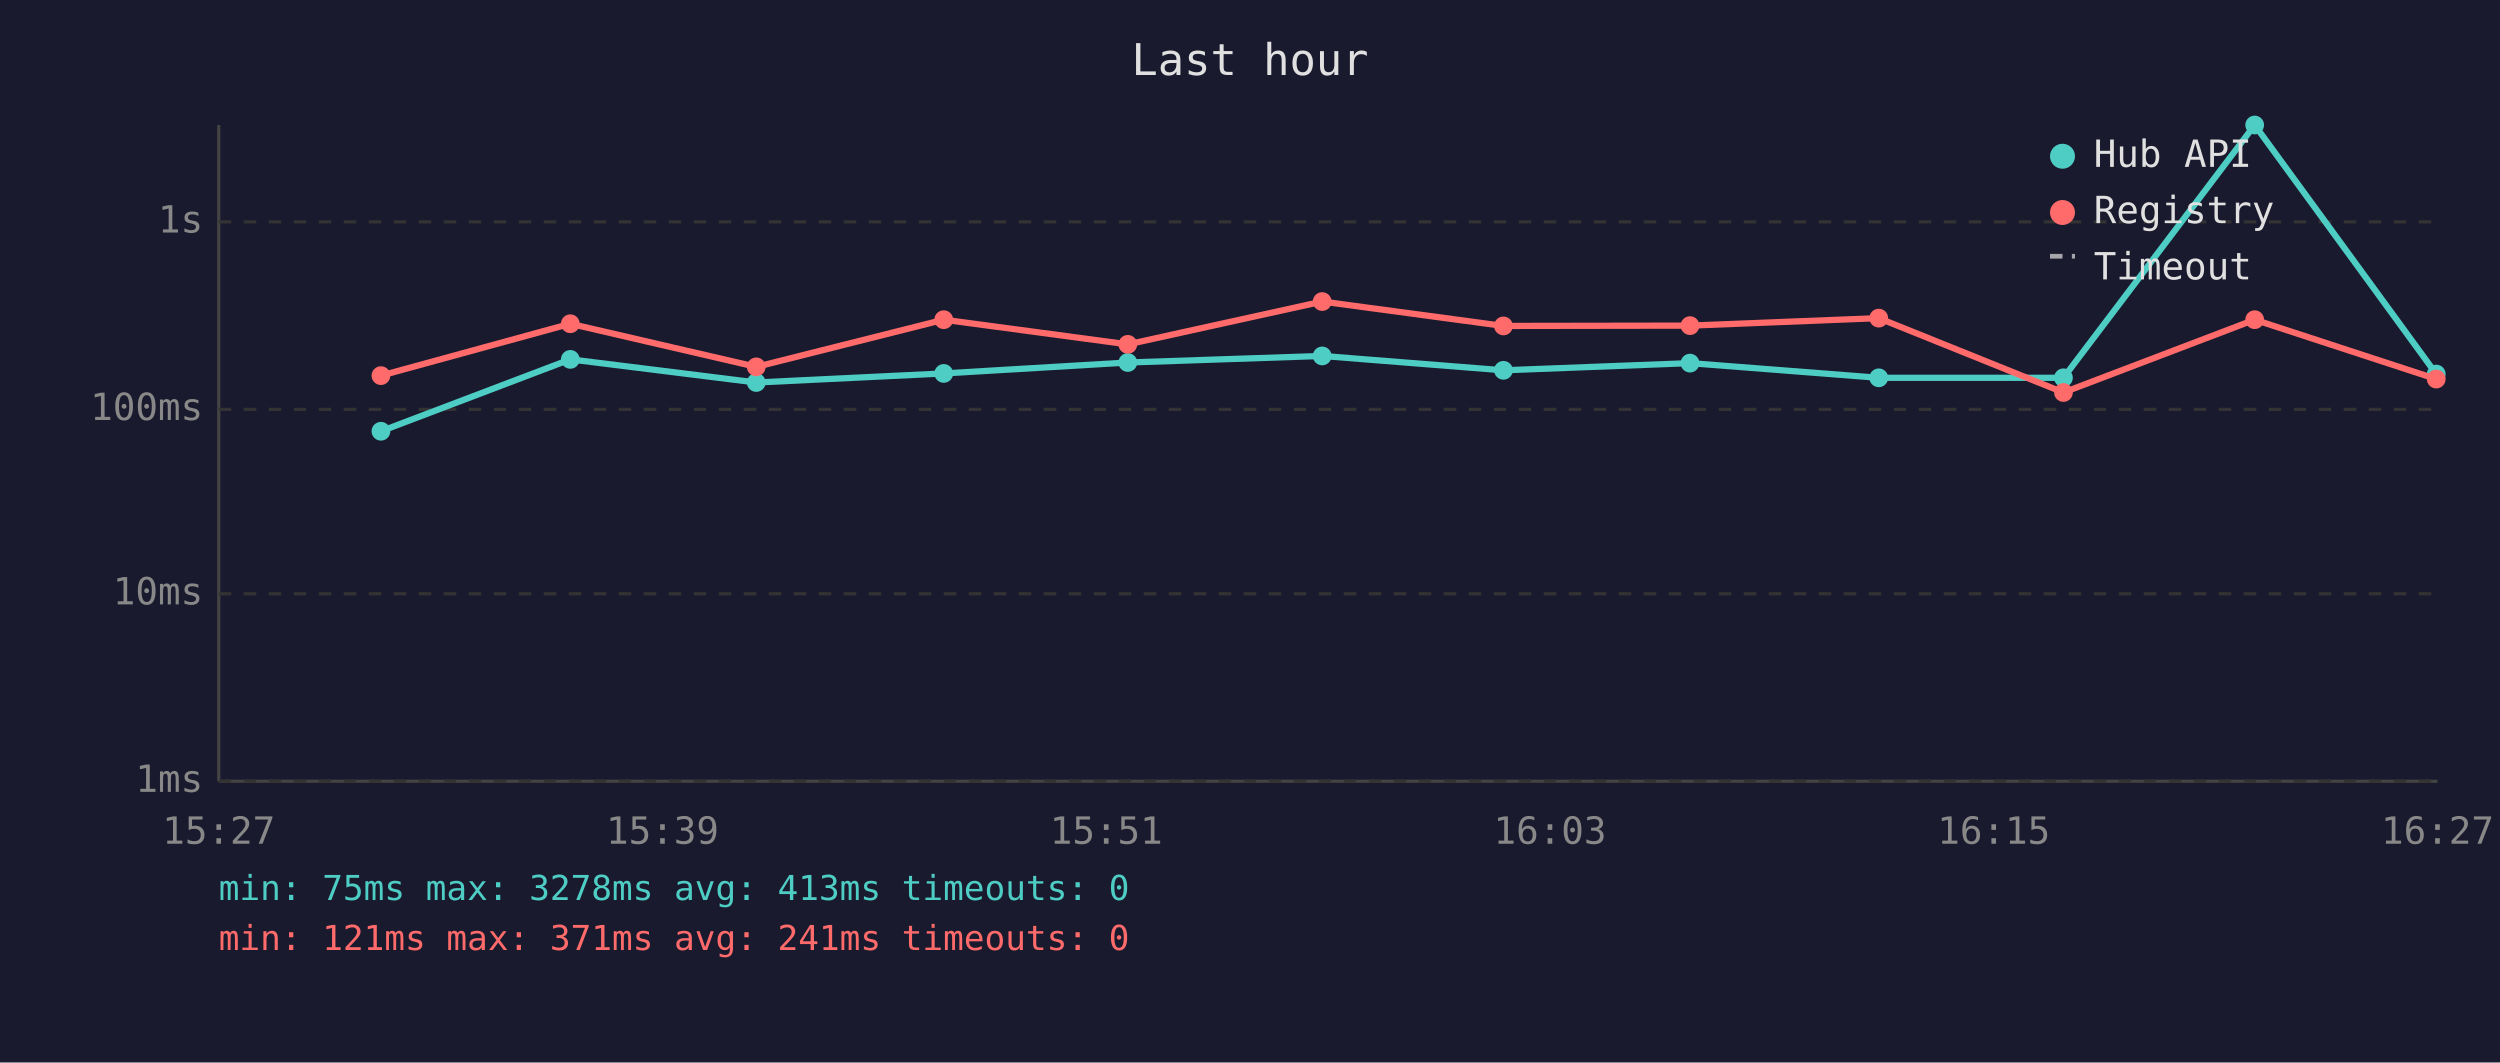
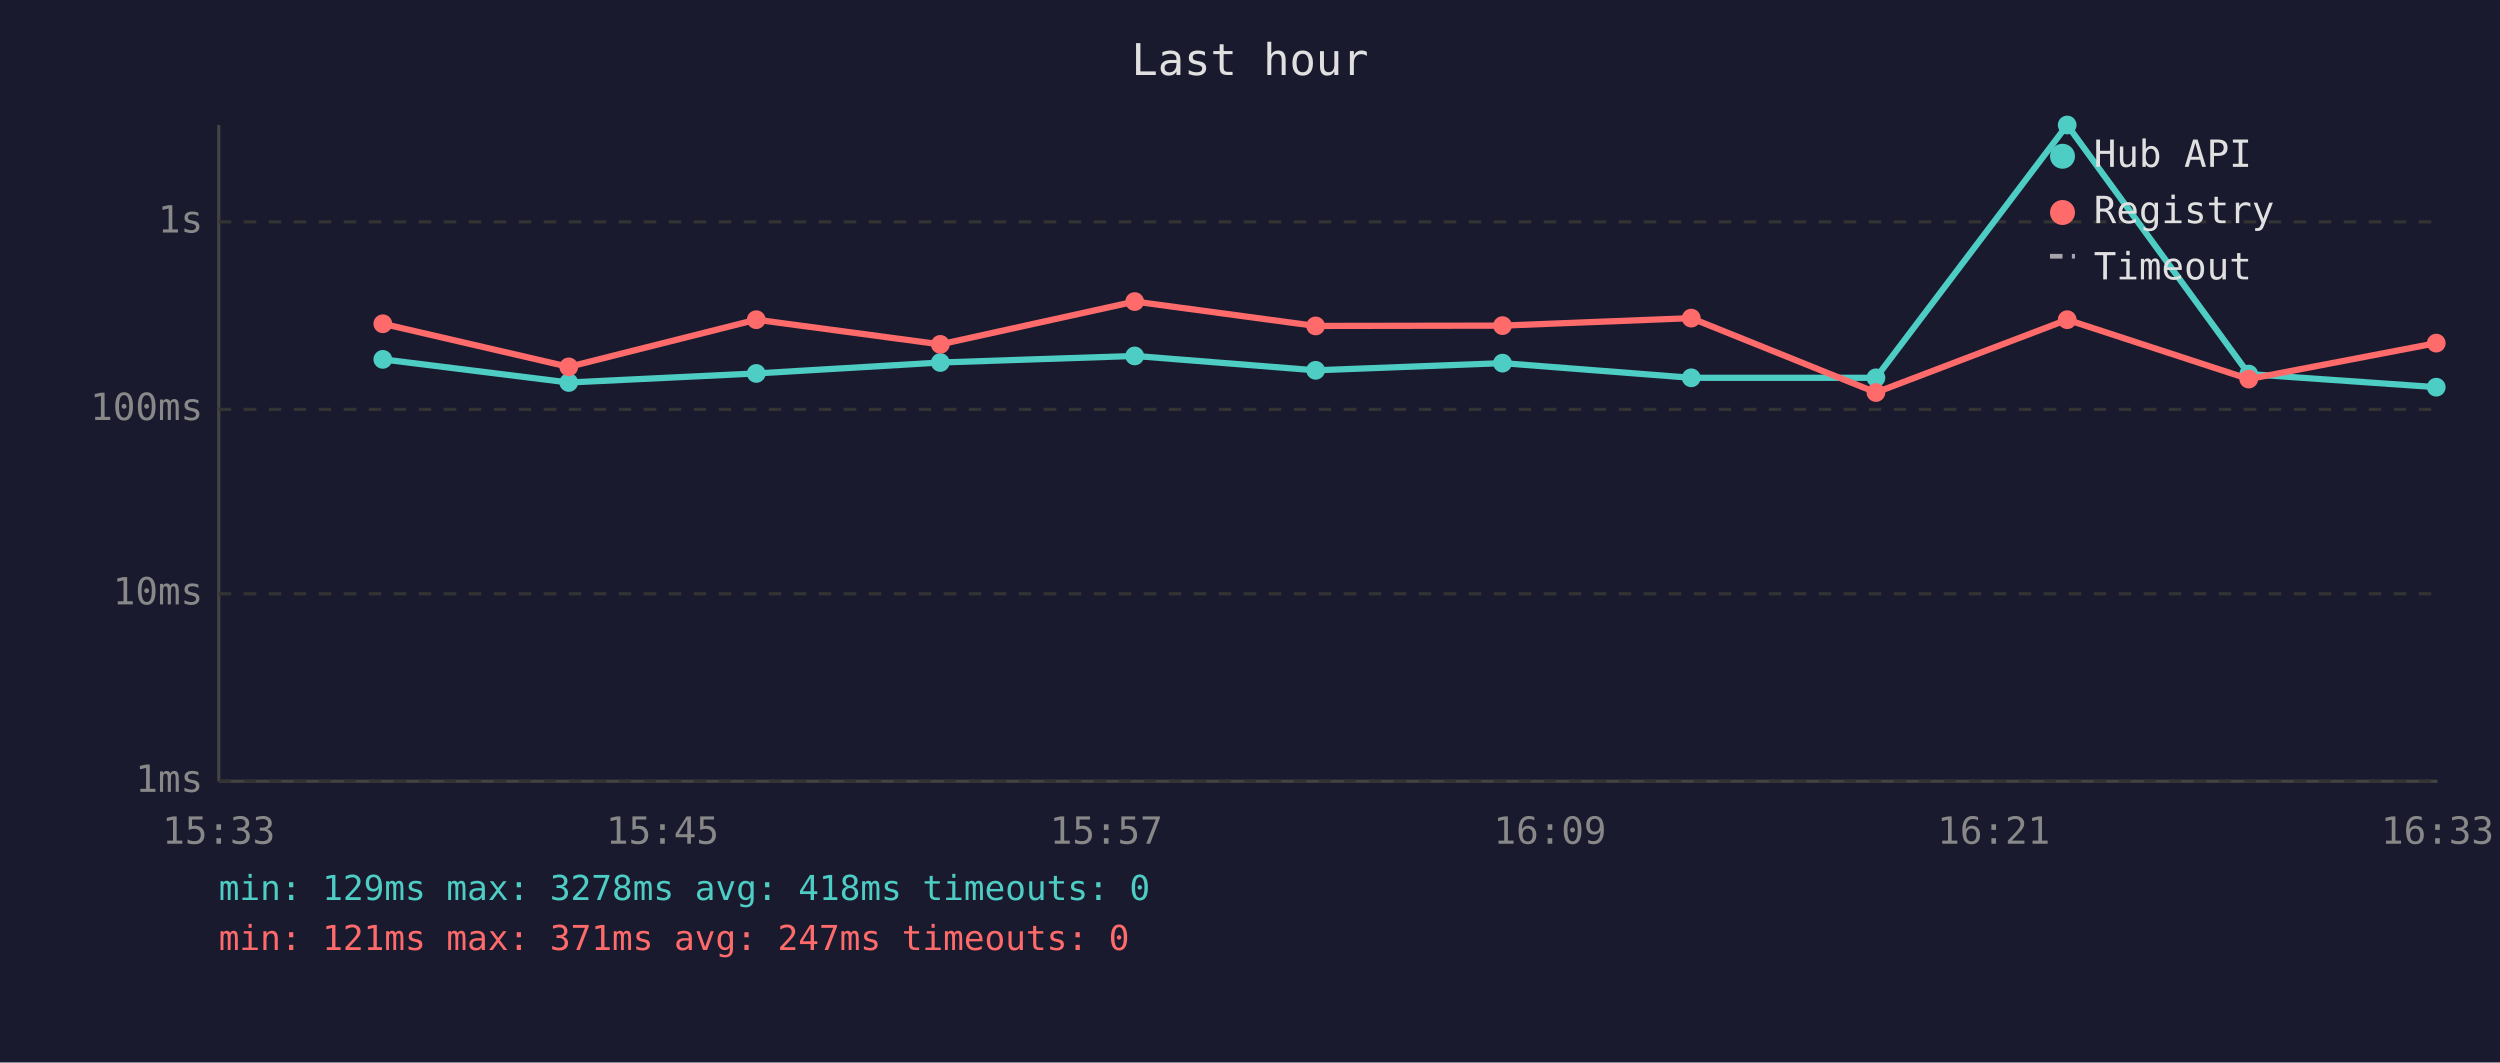
<svg xmlns="http://www.w3.org/2000/svg" viewBox="0 0 800 340" font-family="monospace" font-size="12">
  <rect width="800" height="340" fill="#1a1a2e" />
  <text x="400" y="24" fill="#e0e0e0" font-size="14" text-anchor="middle">Last hour</text>
  <line x1="70" y1="40" x2="70" y2="250" stroke="#444" stroke-width="1" />
  <line x1="70" y1="250" x2="780" y2="250" stroke="#444" stroke-width="1" />
  <line x1="70" y1="250" x2="780" y2="250" stroke="#333" stroke-width="1" stroke-dasharray="4" />
  <text x="65" y="250" fill="#888" text-anchor="end" dominant-baseline="middle">1ms</text>
  <line x1="70" y1="190" x2="780" y2="190" stroke="#333" stroke-width="1" stroke-dasharray="4" />
  <text x="65" y="190" fill="#888" text-anchor="end" dominant-baseline="middle">10ms</text>
  <line x1="70" y1="131" x2="780" y2="131" stroke="#333" stroke-width="1" stroke-dasharray="4" />
  <text x="65" y="131" fill="#888" text-anchor="end" dominant-baseline="middle">100ms</text>
  <line x1="70" y1="71" x2="780" y2="71" stroke="#333" stroke-width="1" stroke-dasharray="4" />
  <text x="65" y="71" fill="#888" text-anchor="end" dominant-baseline="middle">1s</text>
-   <text x="70" y="270" fill="#888" text-anchor="middle">15:27</text>
-   <text x="212" y="270" fill="#888" text-anchor="middle">15:39</text>
-   <text x="354" y="270" fill="#888" text-anchor="middle">15:51</text>
-   <text x="496" y="270" fill="#888" text-anchor="middle">16:03</text>
-   <text x="638" y="270" fill="#888" text-anchor="middle">16:15</text>
-   <text x="780" y="270" fill="#888" text-anchor="middle">16:27</text>
-   <polyline points="121.9,138.0 182.5,115.0 242.0,122.4 302.0,119.5 360.9,116.0 423.1,113.9 481.1,118.5 540.8,116.2 601.2,120.9 660.3,120.9 721.5,40.0 779.6,119.7" fill="none" stroke="#4ecdc4" stroke-width="2" opacity="1" />
-   <circle cx="121.9" cy="138.0" r="3" fill="#4ecdc4" />
-   <circle cx="182.5" cy="115.0" r="3" fill="#4ecdc4" />
-   <circle cx="242.0" cy="122.4" r="3" fill="#4ecdc4" />
-   <circle cx="302.0" cy="119.5" r="3" fill="#4ecdc4" />
-   <circle cx="360.9" cy="116.0" r="3" fill="#4ecdc4" />
-   <circle cx="423.1" cy="113.9" r="3" fill="#4ecdc4" />
-   <circle cx="481.1" cy="118.5" r="3" fill="#4ecdc4" />
-   <circle cx="540.8" cy="116.2" r="3" fill="#4ecdc4" />
-   <circle cx="601.2" cy="120.9" r="3" fill="#4ecdc4" />
-   <circle cx="660.3" cy="120.9" r="3" fill="#4ecdc4" />
-   <circle cx="721.5" cy="40.0" r="3" fill="#4ecdc4" />
-   <circle cx="779.6" cy="119.7" r="3" fill="#4ecdc4" />
-   <polyline points="121.9,120.2 182.5,103.6 242.0,117.4 302.0,102.3 360.9,110.2 423.1,96.5 481.1,104.3 540.8,104.2 601.2,101.8 660.3,125.6 721.5,102.3 779.6,121.3" fill="none" stroke="#ff6b6b" stroke-width="2" opacity="1" />
-   <circle cx="121.9" cy="120.2" r="3" fill="#ff6b6b" />
-   <circle cx="182.5" cy="103.6" r="3" fill="#ff6b6b" />
-   <circle cx="242.0" cy="117.4" r="3" fill="#ff6b6b" />
-   <circle cx="302.0" cy="102.3" r="3" fill="#ff6b6b" />
-   <circle cx="360.9" cy="110.2" r="3" fill="#ff6b6b" />
-   <circle cx="423.1" cy="96.5" r="3" fill="#ff6b6b" />
-   <circle cx="481.1" cy="104.3" r="3" fill="#ff6b6b" />
-   <circle cx="540.8" cy="104.2" r="3" fill="#ff6b6b" />
-   <circle cx="601.2" cy="101.8" r="3" fill="#ff6b6b" />
-   <circle cx="660.3" cy="125.6" r="3" fill="#ff6b6b" />
-   <circle cx="721.5" cy="102.3" r="3" fill="#ff6b6b" />
-   <circle cx="779.6" cy="121.3" r="3" fill="#ff6b6b" />
+   <text x="70" y="270" fill="#888" text-anchor="middle">15:33</text>
+   <text x="212" y="270" fill="#888" text-anchor="middle">15:45</text>
+   <text x="354" y="270" fill="#888" text-anchor="middle">15:57</text>
+   <text x="496" y="270" fill="#888" text-anchor="middle">16:09</text>
+   <text x="638" y="270" fill="#888" text-anchor="middle">16:21</text>
+   <text x="780" y="270" fill="#888" text-anchor="middle">16:33</text>
+   <polyline points="122.5,115.0 182.0,122.4 242.0,119.5 300.9,116.0 363.1,113.9 421.0,118.5 480.8,116.2 541.2,120.9 600.3,120.9 661.5,40.0 719.6,119.7 779.6,123.9" fill="none" stroke="#4ecdc4" stroke-width="2" opacity="1" />
+   <circle cx="122.5" cy="115.0" r="3" fill="#4ecdc4" />
+   <circle cx="182.0" cy="122.4" r="3" fill="#4ecdc4" />
+   <circle cx="242.0" cy="119.5" r="3" fill="#4ecdc4" />
+   <circle cx="300.9" cy="116.0" r="3" fill="#4ecdc4" />
+   <circle cx="363.1" cy="113.9" r="3" fill="#4ecdc4" />
+   <circle cx="421.0" cy="118.5" r="3" fill="#4ecdc4" />
+   <circle cx="480.8" cy="116.2" r="3" fill="#4ecdc4" />
+   <circle cx="541.2" cy="120.9" r="3" fill="#4ecdc4" />
+   <circle cx="600.3" cy="120.9" r="3" fill="#4ecdc4" />
+   <circle cx="661.5" cy="40.0" r="3" fill="#4ecdc4" />
+   <circle cx="719.6" cy="119.7" r="3" fill="#4ecdc4" />
+   <circle cx="779.6" cy="123.9" r="3" fill="#4ecdc4" />
+   <polyline points="122.5,103.6 182.0,117.4 242.0,102.3 300.9,110.2 363.1,96.5 421.0,104.3 480.8,104.2 541.2,101.8 600.3,125.6 661.5,102.3 719.6,121.3 779.6,109.8" fill="none" stroke="#ff6b6b" stroke-width="2" opacity="1" />
+   <circle cx="122.5" cy="103.6" r="3" fill="#ff6b6b" />
+   <circle cx="182.0" cy="117.4" r="3" fill="#ff6b6b" />
+   <circle cx="242.0" cy="102.3" r="3" fill="#ff6b6b" />
+   <circle cx="300.9" cy="110.2" r="3" fill="#ff6b6b" />
+   <circle cx="363.1" cy="96.5" r="3" fill="#ff6b6b" />
+   <circle cx="421.0" cy="104.3" r="3" fill="#ff6b6b" />
+   <circle cx="480.8" cy="104.2" r="3" fill="#ff6b6b" />
+   <circle cx="541.2" cy="101.8" r="3" fill="#ff6b6b" />
+   <circle cx="600.3" cy="125.6" r="3" fill="#ff6b6b" />
+   <circle cx="661.5" cy="102.3" r="3" fill="#ff6b6b" />
+   <circle cx="719.6" cy="121.3" r="3" fill="#ff6b6b" />
+   <circle cx="779.6" cy="109.8" r="3" fill="#ff6b6b" />
  <circle cx="660" cy="50" r="4" fill="#4ecdc4" />
  <text x="670" y="50" fill="#e0e0e0" dominant-baseline="middle">Hub API</text>
  <circle cx="660" cy="68" r="4" fill="#ff6b6b" />
  <text x="670" y="68" fill="#e0e0e0" dominant-baseline="middle">Registry</text>
  <line x1="656" y1="82" x2="664" y2="82" stroke="#e0e0e0" stroke-width="1.5" stroke-dasharray="4,3" opacity="0.7" />
  <text x="670" y="86" fill="#e0e0e0" dominant-baseline="middle">Timeout</text>
-   <text x="70" y="288" fill="#4ecdc4" font-size="11">min: 75ms  max: 3278ms  avg: 413ms  timeouts: 0</text>
-   <text x="70" y="304" fill="#ff6b6b" font-size="11">min: 121ms  max: 371ms  avg: 241ms  timeouts: 0</text>
+   <text x="70" y="288" fill="#4ecdc4" font-size="11">min: 129ms  max: 3278ms  avg: 418ms  timeouts: 0</text>
+   <text x="70" y="304" fill="#ff6b6b" font-size="11">min: 121ms  max: 371ms  avg: 247ms  timeouts: 0</text>
</svg>
